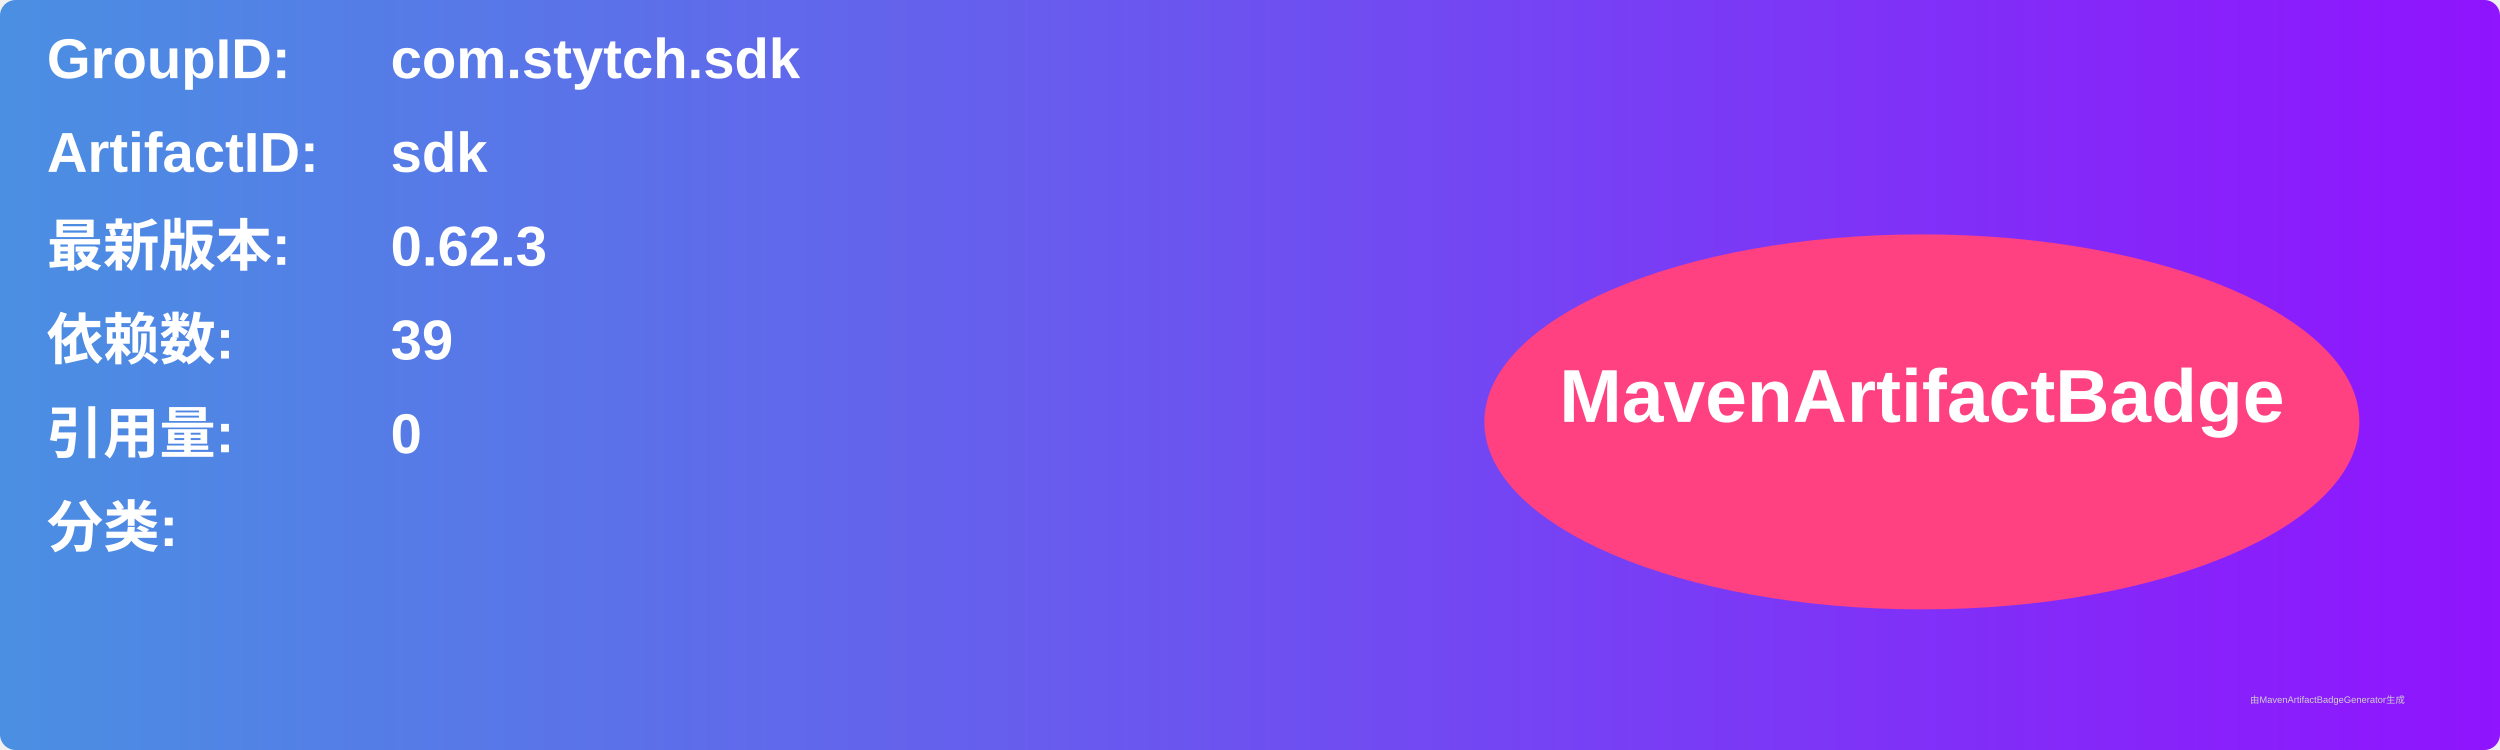
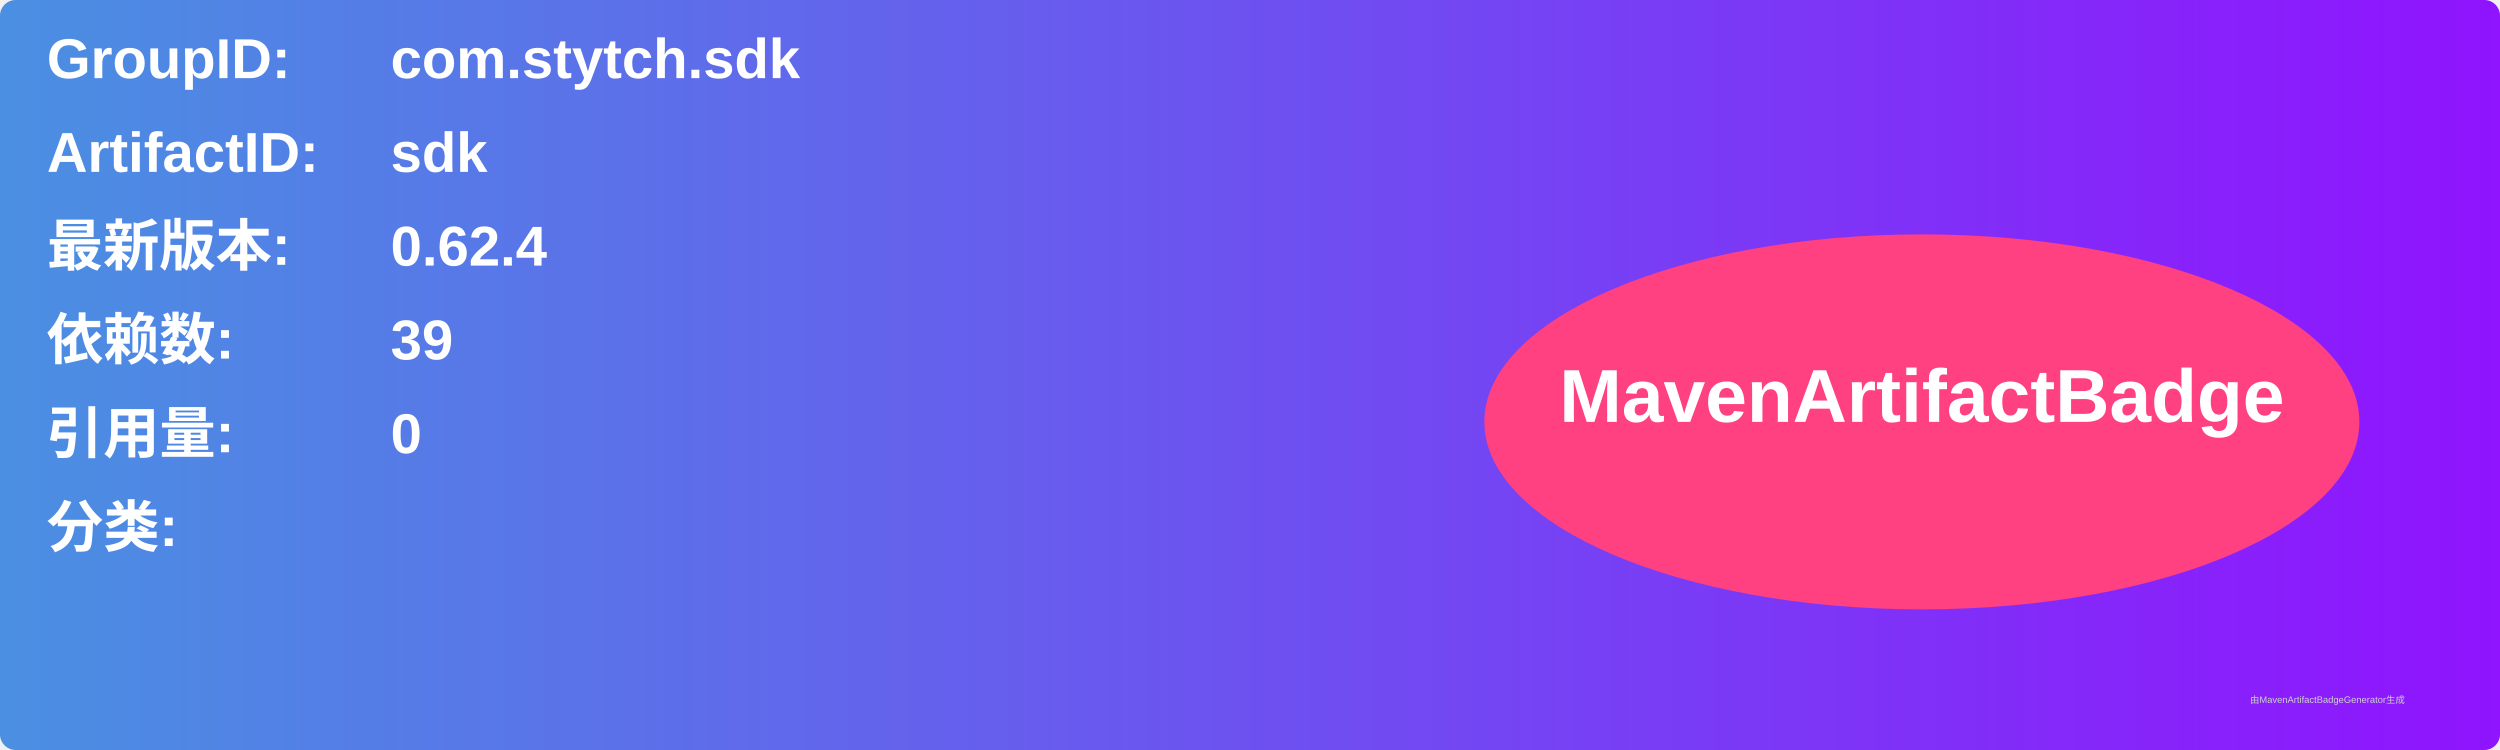
<svg xmlns="http://www.w3.org/2000/svg" width="800" height="240" viewBox="0 0 800 240">
  <linearGradient id="grad" x1="0%" y1="0%" x2="100%" y2="0%">
    <stop offset="0%" stop-color="#4a90e2" />
    <stop offset="100%" stop-color="#9013fe" />
  </linearGradient>
  <rect width="100%" height="100%" rx="5" ry="5" fill="url(#grad)" />
  <g transform="translate(15, 15)">
    <text x="0" y="10" font-family="Arial" font-size="18" fill="white" font-weight="bold" width="260">GroupID:</text>
    <text x="110" y="10" font-family="Arial" font-size="18" fill="white" font-weight="bold" width="460">com.stytch.sdk</text>
    <text x="0" y="40" font-family="Arial" font-size="18" fill="white" font-weight="bold" width="260">ArtifactID:</text>
    <text x="110" y="40" font-family="Arial" font-size="18" fill="white" font-weight="bold" width="460">sdk</text>
    <text x="0" y="70" font-family="Arial" font-size="18" fill="white" font-weight="bold">最新版本:</text>
    <text x="110" y="70" font-family="Arial" font-size="18" fill="white" font-weight="bold">
-       <tspan font-weight="bold">0.62.3</tspan>
+       <tspan font-weight="bold">0.62.4</tspan>
    </text>
    <text x="0" y="100" font-family="Arial" font-size="18" fill="white" font-weight="bold">依赖数: </text>
    <text x="110" y="100" font-family="Arial" font-size="18" fill="white">
      <tspan font-weight="bold">39</tspan>
    </text>
    <text x="0" y="130" font-family="Arial" font-size="18" fill="white" font-weight="bold">引用量: </text>
    <text x="110" y="130" font-family="Arial" font-size="18" fill="white">
      <tspan font-weight="bold">0</tspan>
    </text>
    <text x="0" y="160" font-family="Arial" font-size="18" fill="white" font-weight="bold">分类:</text>
    <text x="10" y="190" font-family="Arial" font-size="10" fill="white">
      <tspan font-weight="bold" />
    </text>
    <ellipse cx="600" cy="120" rx="140" ry="60" fill="#ff4081" />
    <text x="600" y="120" text-anchor="middle" font-family="Arial" font-size="24" fill="white" font-weight="bold">MavenArtifactBadge</text>
  </g>
  <text x="720" y="225" font-family="Arial" font-size="3" fill="#d0d0d0">由MavenArtifactBadgeGenerator生成</text>
</svg>
